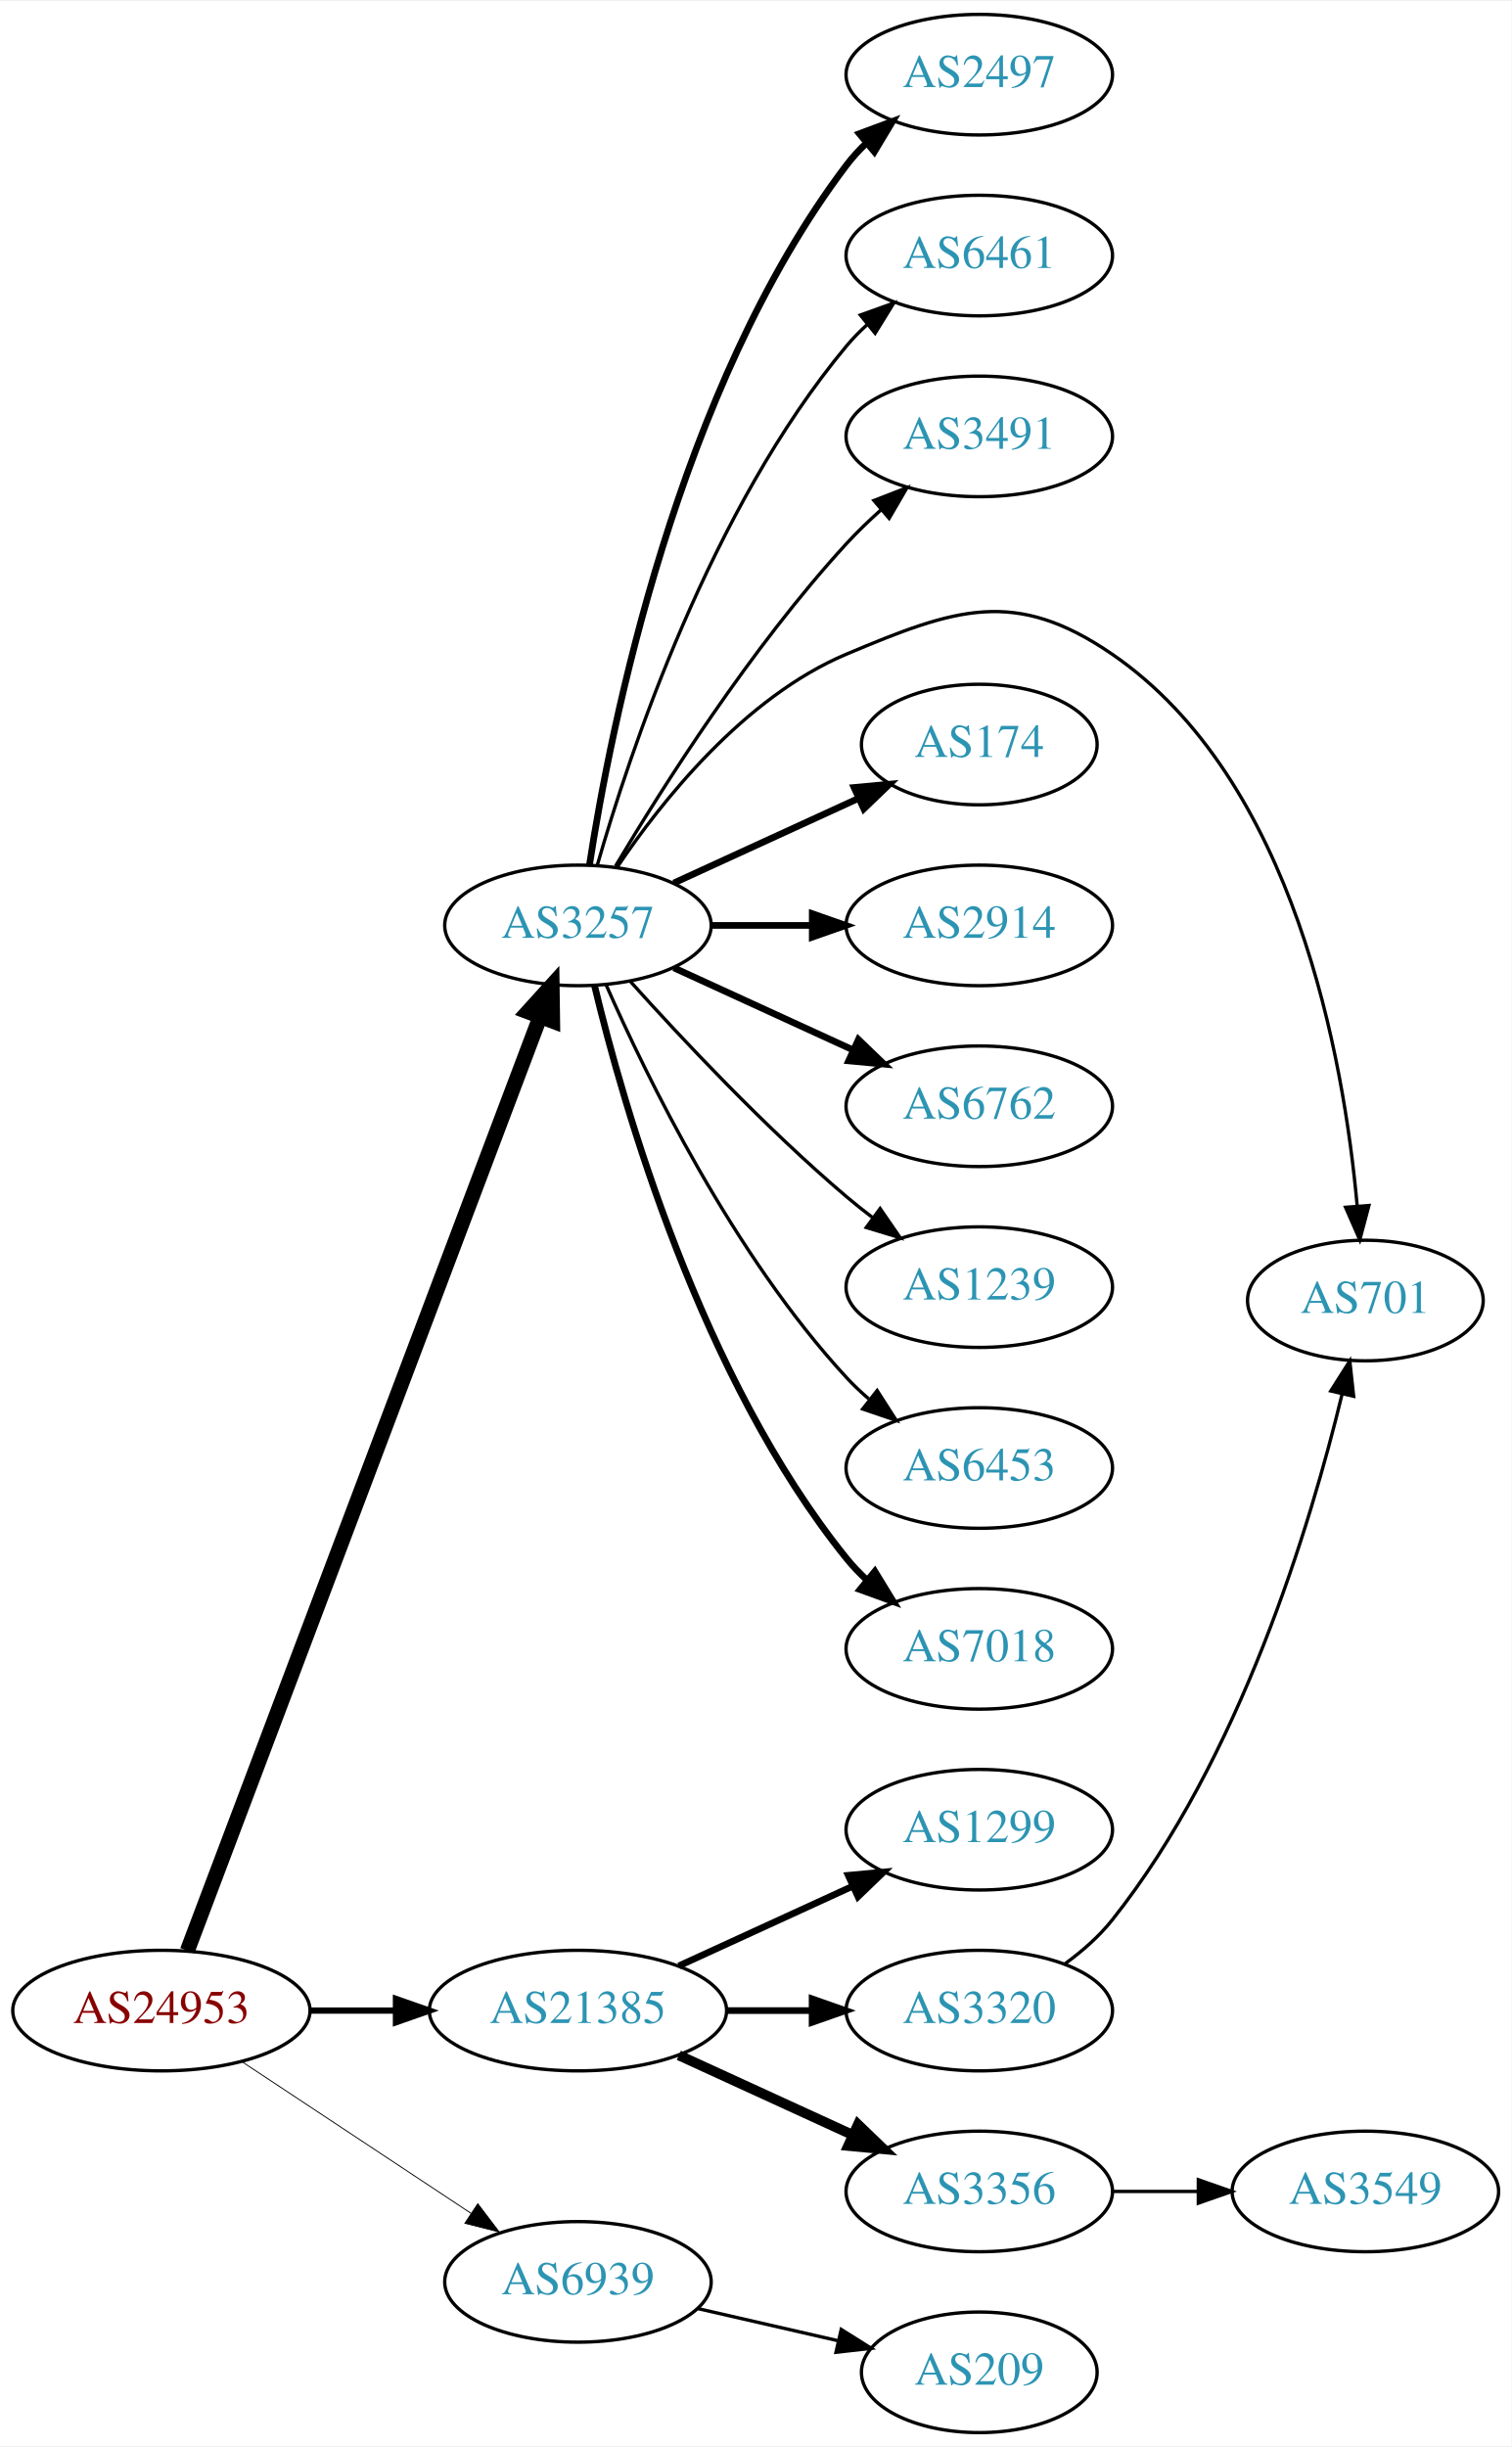
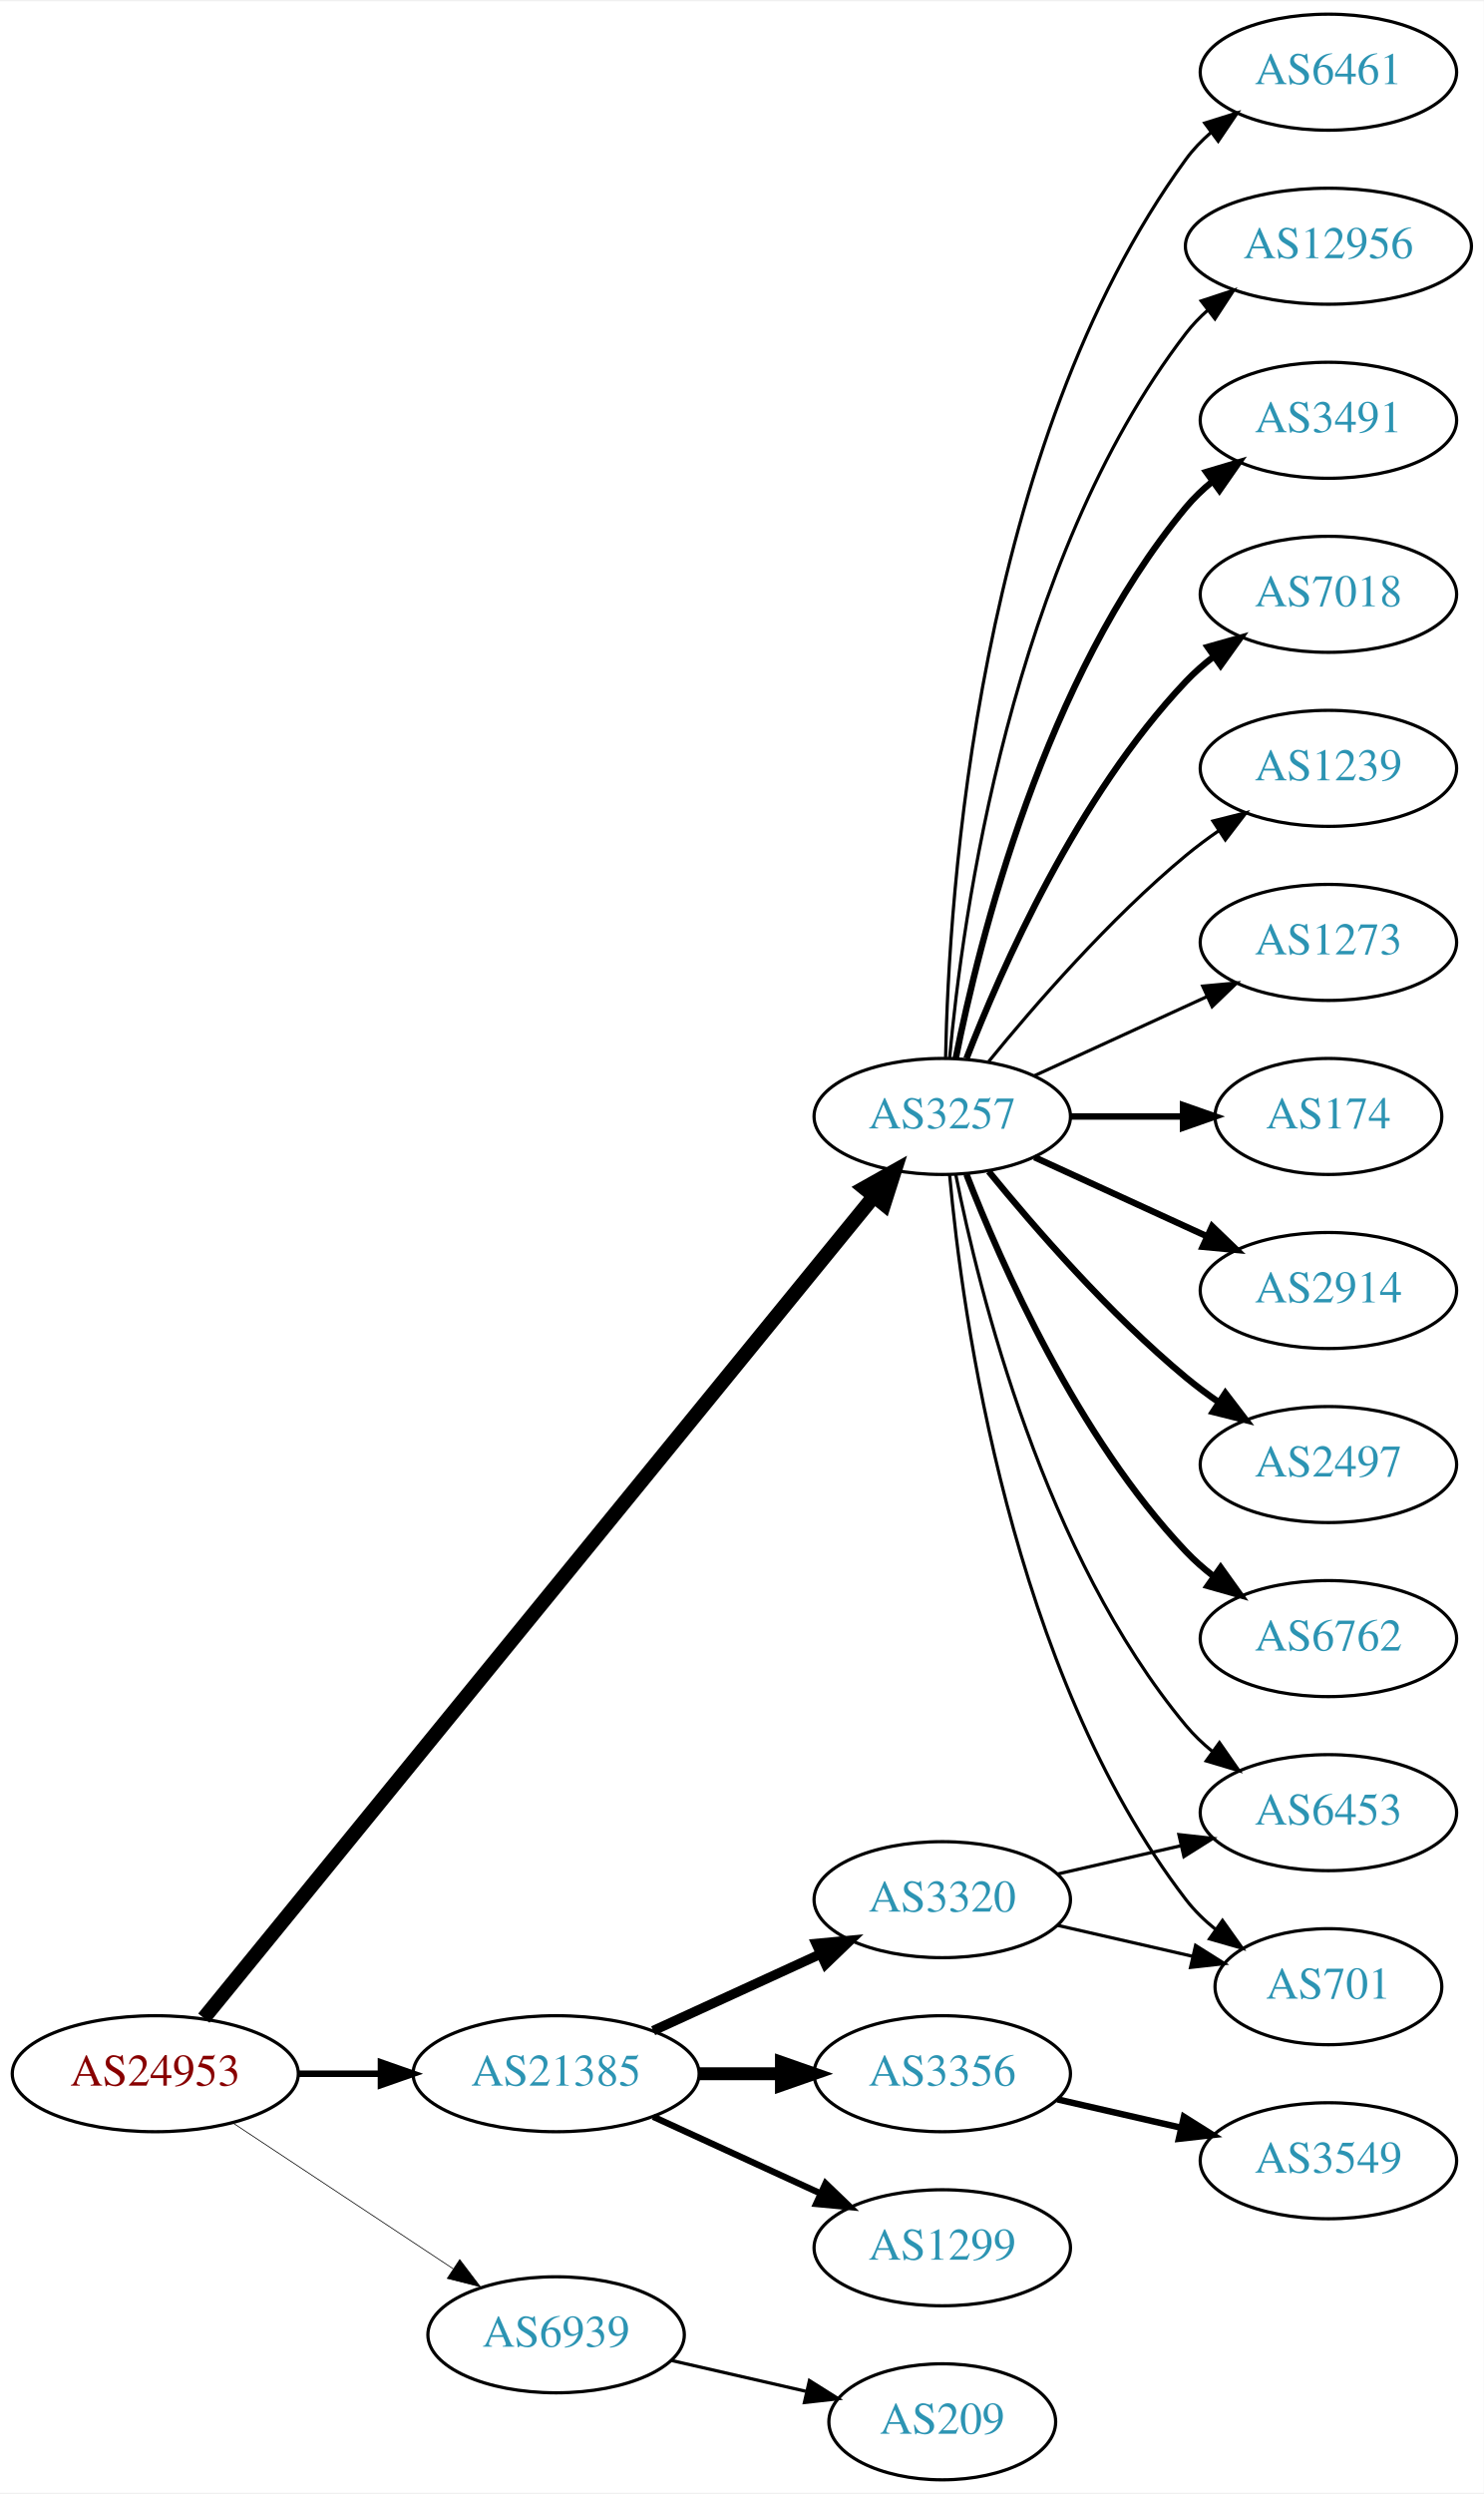
- <svg xmlns="http://www.w3.org/2000/svg" xmlns:xlink="http://www.w3.org/1999/xlink" width="451pt" height="730pt" viewBox="0.00 0.00 451.37 730.00">
-   <g id="graph0" class="graph" transform="scale(1 1) rotate(0) translate(4 726)">
-     <polygon fill="white" stroke="none" points="-4,4 -4,-726 447.37,-726 447.37,4 -4,4" />
+ <svg xmlns="http://www.w3.org/2000/svg" xmlns:xlink="http://www.w3.org/1999/xlink" width="460pt" height="773pt" viewBox="0.00 0.00 460.47 773.00">
+   <g id="graph0" class="graph" transform="scale(1 1) rotate(0) translate(4 769)">
+     <polygon fill="white" stroke="none" points="-4,4 -4,-769 456.469,-769 456.469,4 -4,4" />
    <g id="node1" class="node">
      <g id="a_node1">
        <a xlink:href="/asn/24953" xlink:title="AS24953 ~ AS MACRO: AS-24953 (customers) [AT]">
          <ellipse fill="#ffffff" stroke="black" cx="44.196" cy="-126" rx="44.393" ry="18" />
          <text text-anchor="middle" x="44.196" y="-122.3" font-family="Times,serif" font-size="14.00" fill="#880000">AS24953</text>
        </a>
      </g>
    </g>
    <g id="node2" class="node">
      <g id="a_node2">
        <a xlink:href="/asn/3257" xlink:title="AS3257 ~ GTT [DE]">
-           <ellipse fill="#ffffff" stroke="black" cx="168.588" cy="-450" rx="39.794" ry="18" />
-           <text text-anchor="middle" x="168.588" y="-446.3" font-family="Times,serif" font-size="14.00" fill="#2c94b3">AS3257</text>
+           <ellipse fill="#ffffff" stroke="black" cx="288.431" cy="-423" rx="39.794" ry="18" />
+           <text text-anchor="middle" x="288.431" y="-419.3" font-family="Times,serif" font-size="14.00" fill="#2c94b3">AS3257</text>
        </a>
      </g>
    </g>
    <g id="edge1" class="edge">
-       <path fill="none" stroke="black" stroke-width="4.5" d="M51.951,-143.881C72.263,-197.651 132.884,-358.129 157.264,-422.67" />
-       <polygon fill="black" stroke="black" stroke-width="4.5" points="153.637,-424.211 160.854,-432.174 161.004,-421.428 153.637,-424.211" />
+       <path fill="none" stroke="black" stroke-width="4.5" d="M59.267,-143.252C100.169,-193.402 219.169,-339.305 267.087,-398.057" />
+       <polygon fill="black" stroke="black" stroke-width="4.5" points="264.251,-400.81 273.623,-406.071 270.354,-395.833 264.251,-400.81" />
    </g>
    <g id="node3" class="node">
      <g id="a_node3">
        <a xlink:href="/asn/21385" xlink:title="AS21385 ~ Trusted Network GmbH [DE]">
          <ellipse fill="#ffffff" stroke="black" cx="168.588" cy="-126" rx="44.393" ry="18" />
          <text text-anchor="middle" x="168.588" y="-122.3" font-family="Times,serif" font-size="14.00" fill="#2c94b3">AS21385</text>
        </a>
      </g>
    </g>
    <g id="edge2" class="edge">
-       <path fill="none" stroke="black" stroke-width="1.853" d="M88.692,-126C96.898,-126 105.569,-126 114.041,-126" />
-       <polygon fill="black" stroke="black" stroke-width="1.853" points="114.233,-129.5 124.233,-126 114.233,-122.5 114.233,-129.5" />
+       <path fill="none" stroke="black" stroke-width="2.025" d="M88.692,-126C96.898,-126 105.569,-126 114.041,-126" />
+       <polygon fill="black" stroke="black" stroke-width="2.025" points="114.233,-129.5 124.233,-126 114.233,-122.5 114.233,-129.5" />
    </g>
    <g id="node4" class="node">
      <g id="a_node4">
        <a xlink:href="/asn/6939" xlink:title="AS6939 ~ Hurricane Electric LLC [US]">
          <ellipse fill="#ffffff" stroke="black" cx="168.588" cy="-45" rx="39.794" ry="18" />
          <text text-anchor="middle" x="168.588" y="-41.3" font-family="Times,serif" font-size="14.00" fill="#2c94b3">AS6939</text>
        </a>
      </g>
    </g>
    <g id="edge3" class="edge">
-       <path fill="none" stroke="black" stroke-width="0.265" d="M68.217,-110.765C87.571,-97.956 115.406,-79.534 136.696,-65.445" />
-       <polygon fill="black" stroke="black" stroke-width="0.265" points="138.676,-68.331 145.084,-59.894 134.813,-62.494 138.676,-68.331" />
+       <path fill="none" stroke="black" stroke-width="0.225" d="M68.217,-110.765C87.571,-97.956 115.406,-79.534 136.696,-65.445" />
+       <polygon fill="black" stroke="black" stroke-width="0.225" points="138.676,-68.331 145.084,-59.894 134.813,-62.494 138.676,-68.331" />
    </g>
    <g id="node5" class="node">
      <g id="a_node5">
        <a xlink:href="/asn/174" xlink:title="AS174 ~ Cogent Communications [US]">
-           <ellipse fill="#ffffff" stroke="black" cx="288.431" cy="-504" rx="35.194" ry="18" />
-           <text text-anchor="middle" x="288.431" y="-500.3" font-family="Times,serif" font-size="14.00" fill="#2c94b3">AS174</text>
+           <ellipse fill="#ffffff" stroke="black" cx="408.273" cy="-423" rx="35.194" ry="18" />
+           <text text-anchor="middle" x="408.273" y="-419.3" font-family="Times,serif" font-size="14.00" fill="#2c94b3">AS174</text>
        </a>
      </g>
    </g>
    <g id="edge4" class="edge">
-       <path fill="none" stroke="black" stroke-width="2" d="M197.217,-462.661C213.633,-470.183 234.615,-479.798 252.212,-487.861" />
-       <polygon fill="black" stroke="black" stroke-width="2" points="251.04,-491.174 261.589,-492.158 253.956,-484.811 251.04,-491.174" />
+       <path fill="none" stroke="black" stroke-width="2" d="M328.343,-423C339.43,-423 351.59,-423 362.972,-423" />
+       <polygon fill="black" stroke="black" stroke-width="2" points="363.154,-426.5 373.154,-423 363.154,-419.5 363.154,-426.5" />
    </g>
    <g id="node6" class="node">
      <g id="a_node6">
        <a xlink:href="/asn/2914" xlink:title="AS2914 ~ NTT America, Inc. [US]">
-           <ellipse fill="#ffffff" stroke="black" cx="288.431" cy="-450" rx="39.794" ry="18" />
-           <text text-anchor="middle" x="288.431" y="-446.3" font-family="Times,serif" font-size="14.00" fill="#2c94b3">AS2914</text>
+           <ellipse fill="#ffffff" stroke="black" cx="408.273" cy="-369" rx="39.794" ry="18" />
+           <text text-anchor="middle" x="408.273" y="-365.3" font-family="Times,serif" font-size="14.00" fill="#2c94b3">AS2914</text>
        </a>
      </g>
    </g>
    <g id="edge5" class="edge">
-       <path fill="none" stroke="black" stroke-width="2" d="M208.501,-450C218.054,-450 228.404,-450 238.367,-450" />
-       <polygon fill="black" stroke="black" stroke-width="2" points="238.559,-453.5 248.559,-450 238.559,-446.5 238.559,-453.5" />
+       <path fill="none" stroke="black" stroke-width="2" d="M317.06,-410.339C333.017,-403.027 353.287,-393.739 370.57,-385.819" />
+       <polygon fill="black" stroke="black" stroke-width="2" points="372.185,-388.929 379.818,-381.581 369.269,-382.565 372.185,-388.929" />
    </g>
    <g id="node7" class="node">
      <g id="a_node7">
-         <a xlink:href="/asn/6762" xlink:title="AS6762 ~ TELECOM ITALIA SPARKLE S.p.A. [IT]">
-           <ellipse fill="#ffffff" stroke="black" cx="288.431" cy="-396" rx="39.794" ry="18" />
-           <text text-anchor="middle" x="288.431" y="-392.3" font-family="Times,serif" font-size="14.00" fill="#2c94b3">AS6762</text>
+         <a xlink:href="/asn/2497" xlink:title="AS2497 ~ Internet Initiative Japan Inc. [JP]">
+           <ellipse fill="#ffffff" stroke="black" cx="408.273" cy="-315" rx="39.794" ry="18" />
+           <text text-anchor="middle" x="408.273" y="-311.3" font-family="Times,serif" font-size="14.00" fill="#2c94b3">AS2497</text>
        </a>
      </g>
    </g>
    <g id="edge6" class="edge">
-       <path fill="none" stroke="black" stroke-width="2" d="M197.217,-437.339C213.174,-430.027 233.445,-420.739 250.727,-412.819" />
-       <polygon fill="black" stroke="black" stroke-width="2" points="252.342,-415.929 259.975,-408.581 249.426,-409.565 252.342,-415.929" />
+       <path fill="none" stroke="black" stroke-width="2" d="M302.85,-405.935C316.964,-388.625 340.379,-361.655 364.077,-342 367.294,-339.332 370.794,-336.73 374.365,-334.259" />
+       <polygon fill="black" stroke="black" stroke-width="2" points="376.288,-337.183 382.721,-328.764 372.442,-331.334 376.288,-337.183" />
    </g>
    <g id="node8" class="node">
      <g id="a_node8">
-         <a xlink:href="/asn/1239" xlink:title="AS1239 ~ Sprint [US]">
-           <ellipse fill="#ffffff" stroke="black" cx="288.431" cy="-342" rx="39.794" ry="18" />
-           <text text-anchor="middle" x="288.431" y="-338.3" font-family="Times,serif" font-size="14.00" fill="#2c94b3">AS1239</text>
+         <a xlink:href="/asn/6762" xlink:title="AS6762 ~ TELECOM ITALIA SPARKLE S.p.A. [IT]">
+           <ellipse fill="#ffffff" stroke="black" cx="408.273" cy="-261" rx="39.794" ry="18" />
+           <text text-anchor="middle" x="408.273" y="-257.3" font-family="Times,serif" font-size="14.00" fill="#2c94b3">AS6762</text>
        </a>
      </g>
    </g>
    <g id="edge7" class="edge">
-       <path fill="none" stroke="black" d="M184.234,-433.275C199.535,-416.235 224.632,-389.477 248.784,-369 251.281,-366.883 253.942,-364.768 256.653,-362.707" />
-       <polygon fill="black" stroke="black" points="258.819,-365.459 264.83,-356.734 254.69,-359.806 258.819,-365.459" />
+       <path fill="none" stroke="black" stroke-width="2" d="M295.954,-405.006C306.704,-377.272 330.362,-323.571 364.077,-288 366.663,-285.272 369.581,-282.706 372.649,-280.323" />
+       <polygon fill="black" stroke="black" stroke-width="2" points="374.827,-283.07 380.997,-274.457 370.803,-277.342 374.827,-283.07" />
    </g>
    <g id="node9" class="node">
      <g id="a_node9">
-         <a xlink:href="/asn/6453" xlink:title="AS6453 ~ TATA COMMUNICATIONS (AMERICA) INC [US]">
-           <ellipse fill="#ffffff" stroke="black" cx="288.431" cy="-288" rx="39.794" ry="18" />
-           <text text-anchor="middle" x="288.431" y="-284.3" font-family="Times,serif" font-size="14.00" fill="#2c94b3">AS6453</text>
+         <a xlink:href="/asn/6461" xlink:title="AS6461 ~ Zayo Bandwidth [US]">
+           <ellipse fill="#ffffff" stroke="black" cx="408.273" cy="-747" rx="39.794" ry="18" />
+           <text text-anchor="middle" x="408.273" y="-743.3" font-family="Times,serif" font-size="14.00" fill="#2c94b3">AS6461</text>
        </a>
      </g>
    </g>
    <g id="edge8" class="edge">
-       <path fill="none" stroke="black" d="M177.004,-432.239C189.072,-404.817 215.044,-351.527 248.784,-315 250.815,-312.802 253.054,-310.681 255.4,-308.66" />
-       <polygon fill="black" stroke="black" points="257.927,-311.126 263.644,-302.206 253.612,-305.614 257.927,-311.126" />
+       <path fill="none" stroke="black" d="M289.463,-441.337C290.436,-491.079 299.155,-630.806 364.077,-720 366.289,-723.039 368.957,-725.813 371.869,-728.326" />
+       <polygon fill="black" stroke="black" points="369.887,-731.214 380,-734.373 374.064,-725.597 369.887,-731.214" />
    </g>
    <g id="node10" class="node">
      <g id="a_node10">
-         <a xlink:href="/asn/7018" xlink:title="AS7018 ~ AT&amp;T Services, Inc. [US]">
-           <ellipse fill="#ffffff" stroke="black" cx="288.431" cy="-234" rx="39.794" ry="18" />
-           <text text-anchor="middle" x="288.431" y="-230.3" font-family="Times,serif" font-size="14.00" fill="#2c94b3">AS7018</text>
+         <a xlink:href="/asn/6453" xlink:title="AS6453 ~ TATA COMMUNICATIONS (AMERICA) INC [US]">
+           <ellipse fill="#ffffff" stroke="black" cx="408.273" cy="-207" rx="39.794" ry="18" />
+           <text text-anchor="middle" x="408.273" y="-203.3" font-family="Times,serif" font-size="14.00" fill="#2c94b3">AS6453</text>
        </a>
      </g>
    </g>
    <g id="edge9" class="edge">
-       <path fill="none" stroke="black" stroke-width="2" d="M173.515,-432.118C182.073,-396.391 205.222,-314.992 248.784,-261 250.615,-258.731 252.685,-256.57 254.892,-254.532" />
-       <polygon fill="black" stroke="black" stroke-width="2" points="257.243,-257.131 262.773,-248.094 252.815,-251.709 257.243,-257.131" />
+       <path fill="none" stroke="black" d="M292.629,-404.927C299.793,-368.859 320.067,-286.875 364.077,-234 366.482,-231.111 369.278,-228.437 372.271,-225.987" />
+       <polygon fill="black" stroke="black" points="374.461,-228.723 380.514,-220.027 370.359,-223.05 374.461,-228.723" />
    </g>
    <g id="node11" class="node">
      <g id="a_node11">
-         <a xlink:href="/asn/2497" xlink:title="AS2497 ~ Internet Initiative Japan Inc. [JP]">
-           <ellipse fill="#ffffff" stroke="black" cx="288.431" cy="-704" rx="39.794" ry="18" />
-           <text text-anchor="middle" x="288.431" y="-700.3" font-family="Times,serif" font-size="14.00" fill="#2c94b3">AS2497</text>
+         <a xlink:href="/asn/12956" xlink:title="AS12956 ~ TELXIUS [ES]">
+           <ellipse fill="#ffffff" stroke="black" cx="408.273" cy="-693" rx="44.393" ry="18" />
+           <text text-anchor="middle" x="408.273" y="-689.3" font-family="Times,serif" font-size="14.00" fill="#2c94b3">AS12956</text>
        </a>
      </g>
    </g>
    <g id="edge10" class="edge">
-       <path fill="none" stroke="black" stroke-width="2" d="M172.016,-467.976C178.293,-508.833 198.249,-610.293 248.784,-677 250.545,-679.324 252.564,-681.524 254.736,-683.59" />
-       <polygon fill="black" stroke="black" stroke-width="2" points="252.622,-686.384 262.551,-690.08 257.094,-680.999 252.622,-686.384" />
+       <path fill="none" stroke="black" d="M290.715,-441.117C294.613,-484.332 309.63,-595.131 364.077,-666 366.071,-668.595 368.39,-671.004 370.9,-673.226" />
+       <polygon fill="black" stroke="black" points="368.799,-676.025 378.864,-679.333 373.059,-670.47 368.799,-676.025" />
    </g>
    <g id="node12" class="node">
      <g id="a_node12">
-         <a xlink:href="/asn/6461" xlink:title="AS6461 ~ Zayo Bandwidth [US]">
-           <ellipse fill="#ffffff" stroke="black" cx="288.431" cy="-650" rx="39.794" ry="18" />
-           <text text-anchor="middle" x="288.431" y="-646.3" font-family="Times,serif" font-size="14.00" fill="#2c94b3">AS6461</text>
+         <a xlink:href="/asn/3491" xlink:title="AS3491 ~ PCCW Global, Inc. [US]">
+           <ellipse fill="#ffffff" stroke="black" cx="408.273" cy="-639" rx="39.794" ry="18" />
+           <text text-anchor="middle" x="408.273" y="-635.3" font-family="Times,serif" font-size="14.00" fill="#2c94b3">AS3491</text>
        </a>
      </g>
    </g>
    <g id="edge11" class="edge">
-       <path fill="none" stroke="black" d="M174.346,-467.899C183.926,-501.335 208.163,-574.294 248.784,-623 250.652,-625.239 252.748,-627.378 254.973,-629.401" />
-       <polygon fill="black" stroke="black" points="252.915,-632.238 262.889,-635.811 257.32,-626.798 252.915,-632.238" />
+       <path fill="none" stroke="black" stroke-width="2" d="M292.629,-441.073C299.793,-477.141 320.067,-559.125 364.077,-612 366.482,-614.889 369.278,-617.563 372.271,-620.013" />
+       <polygon fill="black" stroke="black" stroke-width="2" points="370.359,-622.95 380.514,-625.973 374.461,-617.277 370.359,-622.95" />
    </g>
    <g id="node13" class="node">
      <g id="a_node13">
-         <a xlink:href="/asn/3491" xlink:title="AS3491 ~ PCCW Global, Inc. [US]">
-           <ellipse fill="#ffffff" stroke="black" cx="288.431" cy="-596" rx="39.794" ry="18" />
-           <text text-anchor="middle" x="288.431" y="-592.3" font-family="Times,serif" font-size="14.00" fill="#2c94b3">AS3491</text>
+         <a xlink:href="/asn/7018" xlink:title="AS7018 ~ AT&amp;T Services, Inc. [US]">
+           <ellipse fill="#ffffff" stroke="black" cx="408.273" cy="-585" rx="39.794" ry="18" />
+           <text text-anchor="middle" x="408.273" y="-581.3" font-family="Times,serif" font-size="14.00" fill="#2c94b3">AS7018</text>
        </a>
      </g>
    </g>
    <g id="edge12" class="edge">
-       <path fill="none" stroke="black" d="M179.786,-467.69C193.718,-491.077 220.249,-532.947 248.784,-564 251.919,-567.411 255.42,-570.787 258.999,-573.993" />
-       <polygon fill="black" stroke="black" points="256.969,-576.863 266.847,-580.693 261.514,-571.539 256.969,-576.863" />
+       <path fill="none" stroke="black" stroke-width="2" d="M295.954,-440.994C306.704,-468.728 330.362,-522.429 364.077,-558 366.663,-560.728 369.581,-563.294 372.649,-565.677" />
+       <polygon fill="black" stroke="black" stroke-width="2" points="370.803,-568.658 380.997,-571.543 374.827,-562.93 370.803,-568.658" />
    </g>
    <g id="node14" class="node">
      <g id="a_node14">
-         <a xlink:href="/asn/701" xlink:title="AS701 ~ UUNET [US]">
-           <ellipse fill="#ffffff" stroke="black" cx="403.724" cy="-338" rx="35.194" ry="18" />
-           <text text-anchor="middle" x="403.724" y="-334.3" font-family="Times,serif" font-size="14.00" fill="#2c94b3">AS701</text>
+         <a xlink:href="/asn/1239" xlink:title="AS1239 ~ Sprint [US]">
+           <ellipse fill="#ffffff" stroke="black" cx="408.273" cy="-531" rx="39.794" ry="18" />
+           <text text-anchor="middle" x="408.273" y="-527.3" font-family="Times,serif" font-size="14.00" fill="#2c94b3">AS1239</text>
        </a>
      </g>
    </g>
    <g id="edge13" class="edge">
-       <path fill="none" stroke="black" d="M180.197,-467.24C193.448,-486.937 218.149,-518.108 248.784,-531 281.267,-544.669 299.009,-550.924 328.077,-531 382.692,-493.566 397.358,-409.999 401.29,-366.126" />
-       <polygon fill="black" stroke="black" points="404.781,-366.371 402.06,-356.132 397.802,-365.834 404.781,-366.371" />
+       <path fill="none" stroke="black" d="M302.85,-440.065C316.964,-457.375 340.379,-484.345 364.077,-504 367.294,-506.668 370.794,-509.27 374.365,-511.741" />
+       <polygon fill="black" stroke="black" points="372.442,-514.666 382.721,-517.236 376.288,-508.817 372.442,-514.666" />
    </g>
    <g id="node15" class="node">
      <g id="a_node15">
-         <a xlink:href="/asn/3356" xlink:title="AS3356 ~ Level 3 Parent, LLC [US]">
-           <ellipse fill="#ffffff" stroke="black" cx="288.431" cy="-72" rx="39.794" ry="18" />
-           <text text-anchor="middle" x="288.431" y="-68.3" font-family="Times,serif" font-size="14.00" fill="#2c94b3">AS3356</text>
+         <a xlink:href="/asn/701" xlink:title="AS701 ~ UUNET [US]">
+           <ellipse fill="#ffffff" stroke="black" cx="408.273" cy="-153" rx="35.194" ry="18" />
+           <text text-anchor="middle" x="408.273" y="-149.3" font-family="Times,serif" font-size="14.00" fill="#2c94b3">AS701</text>
        </a>
      </g>
    </g>
    <g id="edge14" class="edge">
-       <path fill="none" stroke="black" stroke-width="3" d="M198.718,-112.652C214.329,-105.498 233.727,-96.609 250.399,-88.969" />
-       <polygon fill="black" stroke="black" stroke-width="3" points="252.218,-91.986 259.851,-84.638 249.302,-85.622 252.218,-91.986" />
+       <path fill="none" stroke="black" d="M290.715,-404.883C294.613,-361.668 309.63,-250.869 364.077,-180 366.684,-176.607 369.848,-173.533 373.265,-170.777" />
+       <polygon fill="black" stroke="black" points="375.403,-173.552 381.557,-164.927 371.368,-167.832 375.403,-173.552" />
    </g>
    <g id="node16" class="node">
      <g id="a_node16">
-         <a xlink:href="/asn/1299" xlink:title="AS1299 ~ Telia Carrier [EU]">
-           <ellipse fill="#ffffff" stroke="black" cx="288.431" cy="-180" rx="39.794" ry="18" />
-           <text text-anchor="middle" x="288.431" y="-176.3" font-family="Times,serif" font-size="14.00" fill="#2c94b3">AS1299</text>
+         <a xlink:href="/asn/1273" xlink:title="AS1273 ~ Vodafone Group PLC [EU]">
+           <ellipse fill="#ffffff" stroke="black" cx="408.273" cy="-477" rx="39.794" ry="18" />
+           <text text-anchor="middle" x="408.273" y="-473.3" font-family="Times,serif" font-size="14.00" fill="#2c94b3">AS1273</text>
        </a>
      </g>
    </g>
    <g id="edge15" class="edge">
-       <path fill="none" stroke="black" stroke-width="2" d="M198.718,-139.348C214.329,-146.502 233.727,-155.391 250.399,-163.03" />
-       <polygon fill="black" stroke="black" stroke-width="2" points="249.302,-166.378 259.851,-167.362 252.218,-160.014 249.302,-166.378" />
+       <path fill="none" stroke="black" d="M317.06,-435.661C333.017,-442.973 353.287,-452.261 370.57,-460.181" />
+       <polygon fill="black" stroke="black" points="369.269,-463.435 379.818,-464.419 372.185,-457.071 369.269,-463.435" />
    </g>
    <g id="node17" class="node">
      <g id="a_node17">
-         <a xlink:href="/asn/3320" xlink:title="AS3320 ~ DTAG [DE]">
+         <a xlink:href="/asn/1299" xlink:title="AS1299 ~ Telia Carrier [EU]">
+           <ellipse fill="#ffffff" stroke="black" cx="288.431" cy="-72" rx="39.794" ry="18" />
+           <text text-anchor="middle" x="288.431" y="-68.3" font-family="Times,serif" font-size="14.00" fill="#2c94b3">AS1299</text>
+         </a>
+       </g>
+     </g>
+     <g id="edge16" class="edge">
+       <path fill="none" stroke="black" stroke-width="2" d="M198.718,-112.652C214.329,-105.498 233.727,-96.609 250.399,-88.969" />
+       <polygon fill="black" stroke="black" stroke-width="2" points="252.218,-91.986 259.851,-84.638 249.302,-85.622 252.218,-91.986" />
+     </g>
+     <g id="node18" class="node">
+       <g id="a_node18">
+         <a xlink:href="/asn/3356" xlink:title="AS3356 ~ Level 3 Parent, LLC [US]">
          <ellipse fill="#ffffff" stroke="black" cx="288.431" cy="-126" rx="39.794" ry="18" />
-           <text text-anchor="middle" x="288.431" y="-122.3" font-family="Times,serif" font-size="14.00" fill="#2c94b3">AS3320</text>
-         </a>
-       </g>
-     </g>
-     <g id="edge16" class="edge">
-       <path fill="none" stroke="black" stroke-width="2" d="M212.799,-126C221.112,-126 229.875,-126 238.357,-126" />
-       <polygon fill="black" stroke="black" stroke-width="2" points="238.516,-129.5 248.516,-126 238.516,-122.5 238.516,-129.5" />
+           <text text-anchor="middle" x="288.431" y="-122.3" font-family="Times,serif" font-size="14.00" fill="#2c94b3">AS3356</text>
+         </a>
+       </g>
+     </g>
+     <g id="edge17" class="edge">
+       <path fill="none" stroke="black" stroke-width="4" d="M212.799,-126C221.112,-126 229.875,-126 238.357,-126" />
+       <polygon fill="black" stroke="black" stroke-width="4" points="238.516,-129.5 248.516,-126 238.516,-122.5 238.516,-129.5" />
    </g>
    <g id="node19" class="node">
      <g id="a_node19">
+         <a xlink:href="/asn/3320" xlink:title="AS3320 ~ DTAG [DE]">
+           <ellipse fill="#ffffff" stroke="black" cx="288.431" cy="-180" rx="39.794" ry="18" />
+           <text text-anchor="middle" x="288.431" y="-176.3" font-family="Times,serif" font-size="14.00" fill="#2c94b3">AS3320</text>
+         </a>
+       </g>
+     </g>
+     <g id="edge18" class="edge">
+       <path fill="none" stroke="black" stroke-width="3" d="M198.718,-139.348C214.329,-146.502 233.727,-155.391 250.399,-163.03" />
+       <polygon fill="black" stroke="black" stroke-width="3" points="249.302,-166.378 259.851,-167.362 252.218,-160.014 249.302,-166.378" />
+     </g>
+     <g id="node21" class="node">
+       <g id="a_node21">
        <a xlink:href="/asn/209" xlink:title="AS209 ~ CenturyLink Communications, LLC [US]">
          <ellipse fill="#ffffff" stroke="black" cx="288.431" cy="-18" rx="35.194" ry="18" />
          <text text-anchor="middle" x="288.431" y="-14.3" font-family="Times,serif" font-size="14.00" fill="#2c94b3">AS209</text>
        </a>
      </g>
    </g>
-     <g id="edge19" class="edge">
+     <g id="edge22" class="edge">
      <path fill="none" stroke="black" d="M204.308,-37.045C217.4,-34.045 232.422,-30.604 246.063,-27.478" />
      <polygon fill="black" stroke="black" points="247.204,-30.807 256.17,-25.162 245.641,-23.984 247.204,-30.807" />
    </g>
-     <g id="node18" class="node">
-       <g id="a_node18">
+     <g id="node20" class="node">
+       <g id="a_node20">
        <a xlink:href="/asn/3549" xlink:title="AS3549 ~ Level 3 Parent, LLC [US]">
-           <ellipse fill="#ffffff" stroke="black" cx="403.724" cy="-72" rx="39.794" ry="18" />
-           <text text-anchor="middle" x="403.724" y="-68.3" font-family="Times,serif" font-size="14.00" fill="#2c94b3">AS3549</text>
-         </a>
-       </g>
-     </g>
-     <g id="edge17" class="edge">
-       <path fill="none" stroke="black" d="M328.103,-72C336.306,-72 345.07,-72 353.602,-72" />
-       <polygon fill="black" stroke="black" points="353.841,-75.5 363.841,-72 353.841,-68.5 353.841,-75.5" />
-     </g>
-     <g id="edge18" class="edge">
-       <path fill="none" stroke="black" d="M314.136,-140.056C319.224,-143.776 324.204,-148.133 328.077,-153 366.324,-201.053 387.401,-271.301 396.744,-309.938" />
-       <polygon fill="black" stroke="black" points="393.398,-311.006 399.072,-319.953 400.217,-309.42 393.398,-311.006" />
+           <ellipse fill="#ffffff" stroke="black" cx="408.273" cy="-99" rx="39.794" ry="18" />
+           <text text-anchor="middle" x="408.273" y="-95.3" font-family="Times,serif" font-size="14.00" fill="#2c94b3">AS3549</text>
+         </a>
+       </g>
+     </g>
+     <g id="edge19" class="edge">
+       <path fill="none" stroke="black" stroke-width="2" d="M324.15,-118.045C336.15,-115.296 349.771,-112.175 362.463,-109.267" />
+       <polygon fill="black" stroke="black" stroke-width="2" points="363.429,-112.636 372.395,-106.991 361.866,-105.813 363.429,-112.636" />
+     </g>
+     <g id="edge21" class="edge">
+       <path fill="none" stroke="black" d="M324.15,-187.955C336.15,-190.704 349.771,-193.825 362.463,-196.733" />
+       <polygon fill="black" stroke="black" points="361.866,-200.187 372.395,-199.009 363.429,-193.364 361.866,-200.187" />
+     </g>
+     <g id="edge20" class="edge">
+       <path fill="none" stroke="black" d="M324.15,-172.045C337.243,-169.045 352.265,-165.604 365.906,-162.478" />
+       <polygon fill="black" stroke="black" points="367.047,-165.807 376.013,-160.162 365.484,-158.984 367.047,-165.807" />
    </g>
  </g>
</svg>
